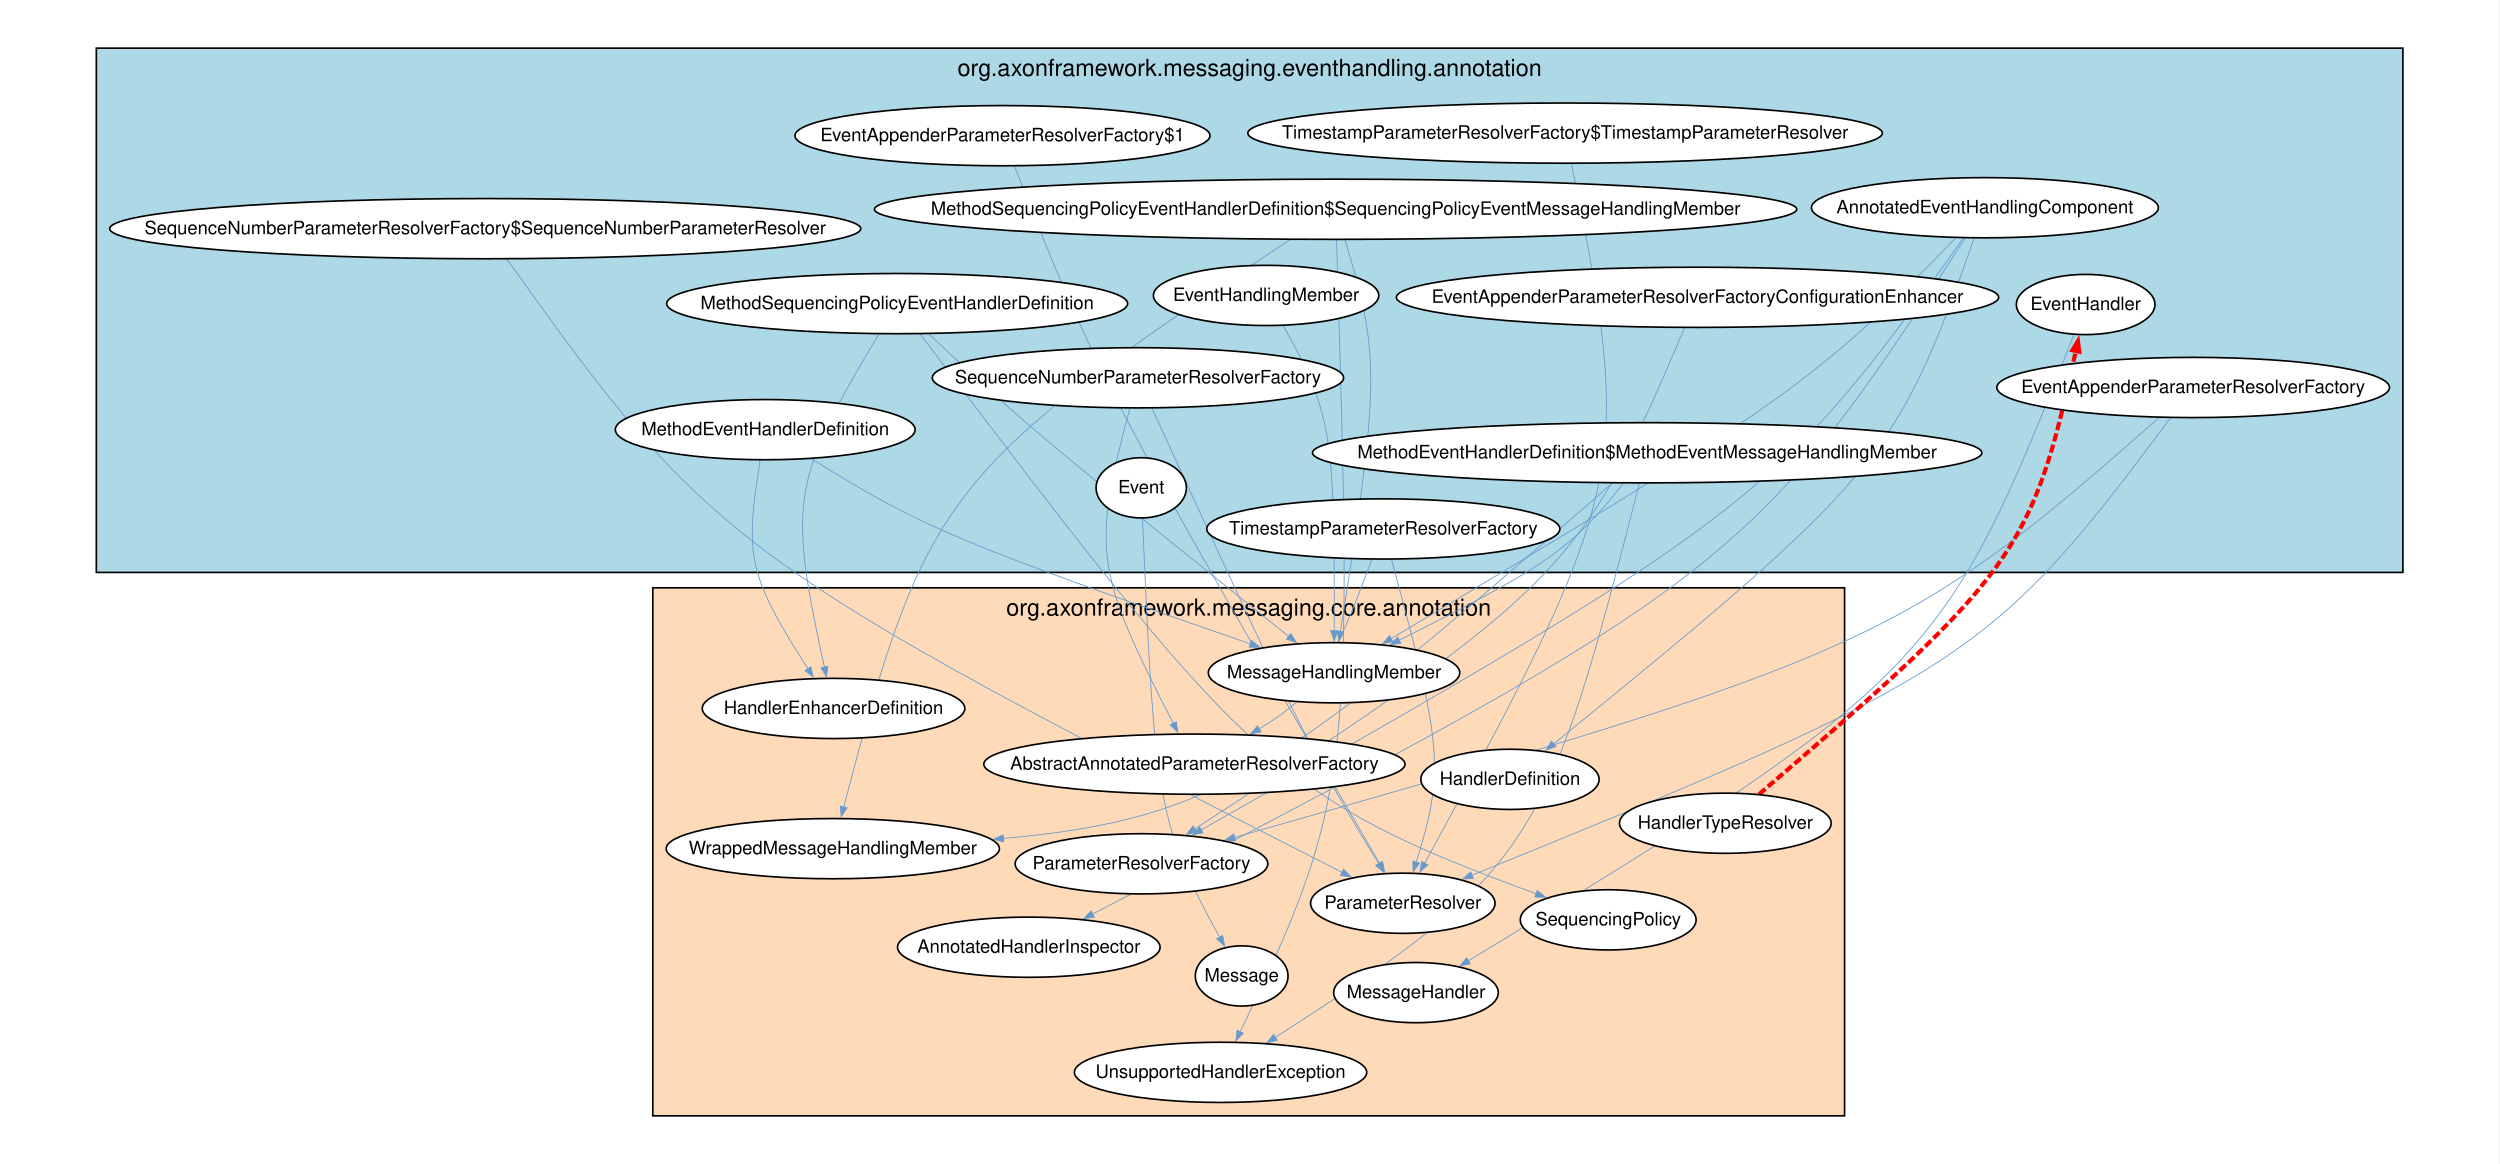
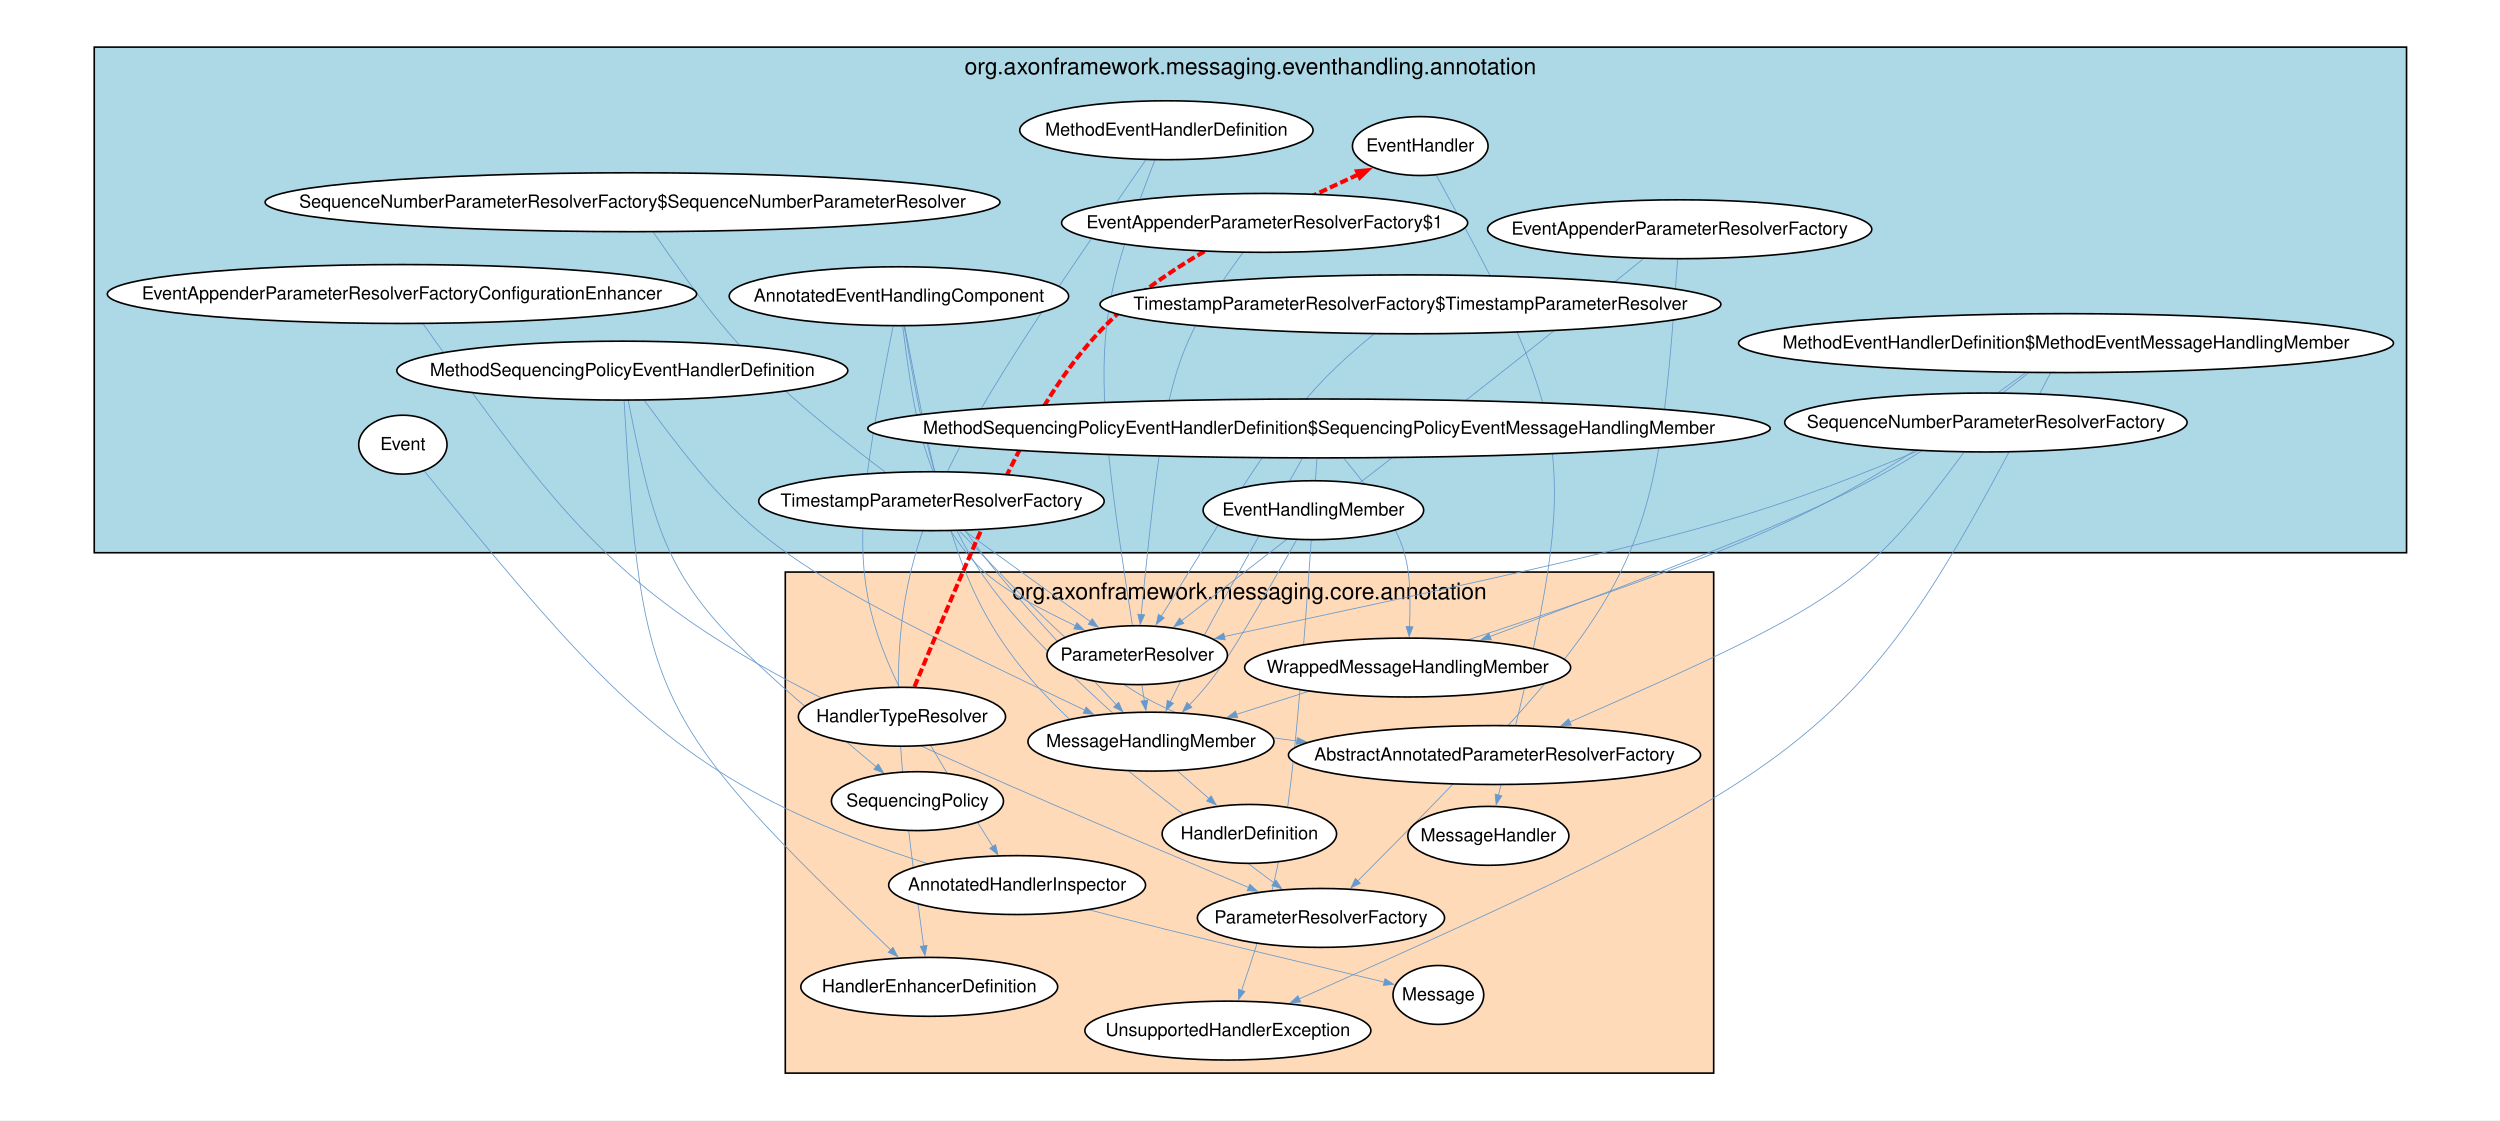
- <svg xmlns="http://www.w3.org/2000/svg" width="1495pt" height="696pt" viewBox="0.00 0.00 1495.00 696.00">
-   <g id="graph0" class="graph" transform="scale(1 1) rotate(0) translate(57.6 667.26)">
-     <polygon fill="white" stroke="none" points="-57.6,28.8 -57.6,-667.26 1436.94,-667.26 1436.94,28.8 -57.6,28.8" />
+ <svg xmlns="http://www.w3.org/2000/svg" width="1528pt" height="685pt" viewBox="0.00 0.00 1528.00 685.00">
+   <g id="graph0" class="graph" transform="scale(1 1) rotate(0) translate(57.6 655.89)">
+     <polygon fill="white" stroke="none" points="-57.6,28.8 -57.6,-655.89 1470.88,-655.89 1470.88,28.8 -57.6,28.8" />
    <g id="clust1" class="cluster">
-       <polygon fill="lightblue" stroke="black" points="0,-324.95 0,-638.46 1379.34,-638.46 1379.34,-324.95 0,-324.95" />
-       <text xml:space="preserve" text-anchor="middle" x="689.67" y="-621.86" font-family="Helvetica,Arial,sans-serif" font-size="14.00">org.axonframework.messaging.eventhandling.annotation</text>
+       <polygon fill="lightblue" stroke="black" points="0,-318.06 0,-627.09 1413.28,-627.09 1413.28,-318.06 0,-318.06" />
+       <text xml:space="preserve" text-anchor="middle" x="706.64" y="-610.49" font-family="Helvetica,Arial,sans-serif" font-size="14.00">org.axonframework.messaging.eventhandling.annotation</text>
    </g>
    <g id="clust2" class="cluster">
-       <polygon fill="peachpuff" stroke="black" points="332.77,0 332.77,-315.75 1045.45,-315.75 1045.45,0 332.77,0" />
-       <text xml:space="preserve" text-anchor="middle" x="689.11" y="-299.15" font-family="Helvetica,Arial,sans-serif" font-size="14.00">org.axonframework.messaging.core.annotation</text>
+       <polygon fill="peachpuff" stroke="black" points="422.37,0 422.37,-306.25 989.8,-306.25 989.8,0 422.37,0" />
+       <text xml:space="preserve" text-anchor="middle" x="706.09" y="-289.65" font-family="Helvetica,Arial,sans-serif" font-size="14.00">org.axonframework.messaging.core.annotation</text>
    </g>
    <g id="edge26" class="edge">
-       <path fill="none" stroke="#6699cc" stroke-width="0.5" d="M427.84,-392.77C493.76,-351.64 518.5,-341.59 690.32,-282.15" />
-       <polygon fill="#6699cc" stroke="#6699cc" stroke-width="0.5" points="690.8,-284.21 695.78,-280.27 689.43,-280.24 690.8,-284.21" />
+       <path fill="none" stroke="#6699cc" stroke-width="0.5" d="M648.2,-557.92C607.81,-452.96 608.1,-438.05 641.84,-227.62" />
+       <polygon fill="#6699cc" stroke="#6699cc" stroke-width="0.5" points="643.9,-228.02 642.78,-221.76 639.76,-227.36 643.9,-228.02" />
    </g>
    <g id="edge5" class="edge">
-       <path fill="none" stroke="#6699cc" stroke-width="0.5" d="M396.96,-392.04C387.64,-334.69 389.77,-323.34 425.56,-267.28" />
-       <polygon fill="#6699cc" stroke="#6699cc" stroke-width="0.5" points="427.25,-268.54 428.72,-262.35 423.71,-266.27 427.25,-268.54" />
+       <path fill="none" stroke="#6699cc" stroke-width="0.5" d="M642.61,-558C479.84,-323.33 475.18,-309.75 506.94,-77.64" />
+       <polygon fill="#6699cc" stroke="#6699cc" stroke-width="0.5" points="509,-78.04 507.74,-71.81 504.84,-77.47 509,-78.04" />
+     </g>
+     <g id="edge15" class="edge">
+       <path fill="none" stroke="#6699cc" stroke-width="0.5" d="M201.77,-367.94C371.78,-158.99 386.07,-151.21 788.45,-55.63" />
+       <polygon fill="#6699cc" stroke="#6699cc" stroke-width="0.5" points="788.92,-57.68 794.27,-54.25 787.94,-53.59 788.92,-57.68" />
+     </g>
+     <g id="edge27" class="edge">
+       <path fill="none" stroke="#6699cc" stroke-width="0.5" d="M528.84,-331.43C617.32,-237.99 644.83,-213.79 735.15,-203.02" />
+       <polygon fill="#6699cc" stroke="#6699cc" stroke-width="0.5" points="735.28,-205.12 741.01,-202.36 734.81,-200.95 735.28,-205.12" />
+     </g>
+     <g id="edge24" class="edge">
+       <path fill="none" stroke="#6699cc" stroke-width="0.5" d="M523.5,-331.29C541.21,-304.87 552.04,-296.48 599.74,-273.37" />
+       <polygon fill="#6699cc" stroke="#6699cc" stroke-width="0.5" points="600.57,-275.3 605.06,-270.81 598.75,-271.52 600.57,-275.3" />
+     </g>
+     <g id="edge12" class="edge">
+       <path fill="none" stroke="#6699cc" stroke-width="0.5" d="M763.72,-375.8C800.85,-330.62 805.6,-319.58 803.9,-272.65" />
+       <polygon fill="#6699cc" stroke="#6699cc" stroke-width="0.5" points="806.01,-272.77 803.67,-266.86 801.82,-272.94 806.01,-272.77" />
+     </g>
+     <g id="edge22" class="edge">
+       <path fill="none" stroke="#6699cc" stroke-width="0.5" d="M738.44,-375.87C684.94,-280.22 675.17,-262.51 657.63,-226.78" />
+       <polygon fill="#6699cc" stroke="#6699cc" stroke-width="0.5" points="659.6,-226.02 655.08,-221.56 655.83,-227.87 659.6,-226.02" />
+     </g>
+     <g id="edge11" class="edge">
+       <path fill="none" stroke="#6699cc" stroke-width="0.5" d="M747.32,-375.61C732.11,-155.73 730.11,-135.57 701.24,-50.42" />
+       <polygon fill="#6699cc" stroke="#6699cc" stroke-width="0.5" points="703.28,-49.9 699.36,-44.89 699.31,-51.25 703.28,-49.9" />
+     </g>
+     <g id="edge20" class="edge">
+       <path fill="none" stroke="#6699cc" stroke-width="0.5" d="M1142.64,-379.28C1082.7,-298.35 1067.08,-287.2 901.69,-214.5" />
+       <polygon fill="#6699cc" stroke="#6699cc" stroke-width="0.5" points="902.77,-212.68 896.43,-212.19 901.08,-216.52 902.77,-212.68" />
+     </g>
+     <g id="edge14" class="edge">
+       <path fill="none" stroke="#6699cc" stroke-width="0.5" d="M1114.76,-380.37C1006.93,-335.78 971.58,-327 690.44,-266.79" />
+       <polygon fill="#6699cc" stroke="#6699cc" stroke-width="0.5" points="691.22,-264.81 684.91,-265.6 690.34,-268.91 691.22,-264.81" />
+     </g>
+     <g id="edge19" class="edge">
+       <path fill="none" stroke="#6699cc" stroke-width="0.5" d="M200.96,-457.99C329.4,-276.61 345.57,-264.99 705.59,-113.43" />
+       <polygon fill="#6699cc" stroke="#6699cc" stroke-width="0.5" points="706.31,-115.41 711.03,-111.15 704.68,-111.54 706.31,-115.41" />
+     </g>
+     <g id="edge7" class="edge">
+       <path fill="none" stroke="#6699cc" stroke-width="0.5" d="M782.05,-451.67C737.52,-414.79 725.43,-397.38 652.2,-279.26" />
+       <polygon fill="#6699cc" stroke="#6699cc" stroke-width="0.5" points="654.01,-278.19 649.07,-274.2 650.44,-280.41 654.01,-278.19" />
+     </g>
+     <g id="edge10" class="edge">
+       <path fill="none" stroke="#6699cc" stroke-width="0.5" d="M341.68,-513.97C403.09,-425.56 417.56,-413.17 608.83,-275.97" />
+       <polygon fill="#6699cc" stroke="#6699cc" stroke-width="0.5" points="609.98,-277.73 613.63,-272.52 607.53,-274.31 609.98,-277.73" />
+     </g>
+     <g id="edge13" class="edge">
+       <path fill="none" stroke="#6699cc" stroke-width="0.5" d="M820.33,-548.67C908.04,-388.96 909.52,-375.82 858.27,-169.86" />
+       <polygon fill="#6699cc" stroke="#6699cc" stroke-width="0.5" points="860.33,-169.44 856.84,-164.13 856.26,-170.46 860.33,-169.44" />
+     </g>
+     <g id="edge23" class="edge">
+       <path fill="none" stroke="#6699cc" stroke-width="0.5" d="M702.09,-501.6C657.83,-440.67 654.36,-425.4 639.9,-280.14" />
+       <polygon fill="#6699cc" stroke="#6699cc" stroke-width="0.5" points="642,-280.09 639.32,-274.32 637.82,-280.5 642,-280.09" />
+     </g>
+     <g id="edge3" class="edge">
+       <path fill="none" stroke="#6699cc" stroke-width="0.5" d="M336.28,-411C401.77,-322.43 417.35,-311.4 605.54,-221.77" />
+       <polygon fill="#6699cc" stroke="#6699cc" stroke-width="0.5" points="606.25,-223.76 610.76,-219.29 604.44,-219.97 606.25,-223.76" />
+     </g>
+     <g id="edge4" class="edge">
+       <path fill="none" stroke="#6699cc" stroke-width="0.5" d="M323.83,-410.98C334.53,-229.71 339.71,-216.47 486.79,-75.31" />
+       <polygon fill="#6699cc" stroke="#6699cc" stroke-width="0.5" points="488.21,-76.86 491.09,-71.19 485.3,-73.82 488.21,-76.86" />
+     </g>
+     <g id="edge18" class="edge">
+       <path fill="none" stroke="#6699cc" stroke-width="0.5" d="M326.4,-410.89C348.18,-301.2 355.69,-289.37 477.9,-187.27" />
+       <polygon fill="#6699cc" stroke="#6699cc" stroke-width="0.5" points="479.21,-188.92 482.47,-183.46 476.52,-185.69 479.21,-188.92" />
+     </g>
+     <g id="edge1" class="edge">
+       <path fill="none" stroke="#6699cc" stroke-width="0.5" d="M946.65,-497.61C872.62,-437.54 853.32,-422.49 664.39,-276.29" />
+       <polygon fill="#6699cc" stroke="#6699cc" stroke-width="0.5" points="665.95,-274.85 659.92,-272.84 663.38,-278.17 665.95,-274.85" />
+     </g>
+     <g id="edge17" class="edge">
+       <path fill="none" stroke="#6699cc" stroke-width="0.5" d="M967.75,-497.36C954.54,-307.77 948.66,-294.94 772.28,-117.47" />
+       <polygon fill="#6699cc" stroke="#6699cc" stroke-width="0.5" points="773.8,-116.02 768.08,-113.25 770.82,-118.98 773.8,-116.02" />
+     </g>
+     <g id="edge9" class="edge">
+       <path fill="none" stroke="#6699cc" stroke-width="0.5" d="M734.92,-326C698.42,-261.57 687.91,-244.13 669.06,-224.73" />
+       <polygon fill="#6699cc" stroke="#6699cc" stroke-width="0.5" points="670.88,-223.59 665.16,-220.81 667.9,-226.55 670.88,-223.59" />
+     </g>
+     <g id="edge2" class="edge">
+       <path fill="none" stroke="#6699cc" stroke-width="0.5" d="M494.12,-456.41C506.91,-355.56 513.69,-343.46 624.91,-224.9" />
+       <polygon fill="#6699cc" stroke="#6699cc" stroke-width="0.5" points="626.15,-226.64 628.73,-220.83 623.09,-223.77 626.15,-226.64" />
+     </g>
+     <g id="edge6" class="edge">
+       <path fill="none" stroke="#6699cc" stroke-width="0.5" d="M495.34,-456.43C532.03,-265.12 539.26,-251.95 721.23,-116.12" />
+       <polygon fill="#6699cc" stroke="#6699cc" stroke-width="0.5" points="722.23,-118 725.78,-112.73 719.71,-114.63 722.23,-118" />
+     </g>
+     <g id="edge16" class="edge">
+       <path fill="none" stroke="#6699cc" stroke-width="0.5" d="M488.22,-456.5C456.68,-295.42 458.33,-282.4 549.19,-138.44" />
+       <polygon fill="#6699cc" stroke="#6699cc" stroke-width="0.5" points="550.9,-139.65 552.33,-133.46 547.35,-137.41 550.9,-139.65" />
+     </g>
+     <g id="edge8" class="edge">
+       <path fill="none" stroke="#6699cc" stroke-width="0.5" d="M494.98,-456.52C519.51,-315.27 526.85,-303.05 681.26,-167.84" />
+       <polygon fill="#6699cc" stroke="#6699cc" stroke-width="0.5" points="682.65,-169.42 685.78,-163.89 679.88,-166.26 682.65,-169.42" />
+     </g>
+     <g id="edge21" class="edge">
+       <path fill="none" stroke="#6699cc" stroke-width="0.5" d="M1182.18,-427.96C1097.56,-361.24 1074.77,-350.35 853.12,-266.84" />
+       <polygon fill="#6699cc" stroke="#6699cc" stroke-width="0.5" points="853.9,-264.9 847.55,-264.75 852.42,-268.83 853.9,-264.9" />
    </g>
    <g id="edge28" class="edge">
-       <path fill="none" stroke="#6699cc" stroke-width="0.5" d="M762.76,-332.61C738.55,-268.19 730.4,-252.34 695.04,-231.19" />
-       <polygon fill="#6699cc" stroke="#6699cc" stroke-width="0.5" points="696.52,-229.62 690.28,-228.41 694.4,-233.25 696.52,-229.62" />
-     </g>
-     <g id="edge23" class="edge">
-       <path fill="none" stroke="#6699cc" stroke-width="0.5" d="M774.58,-332.58C804.24,-222.7 806.79,-207.21 789.23,-151.48" />
-       <polygon fill="#6699cc" stroke="#6699cc" stroke-width="0.5" points="791.29,-151.02 787.47,-145.95 787.29,-152.3 791.29,-151.02" />
-     </g>
-     <g id="edge14" class="edge">
-       <path fill="none" stroke="#6699cc" stroke-width="0.5" d="M625.63,-357.23C632.64,-191.48 634.58,-173.37 671.85,-106.69" />
-       <polygon fill="#6699cc" stroke="#6699cc" stroke-width="0.5" points="673.6,-107.86 674.7,-101.6 669.93,-105.8 673.6,-107.86" />
-     </g>
-     <g id="edge20" class="edge">
-       <path fill="none" stroke="#6699cc" stroke-width="0.5" d="M617.97,-422.91C595.55,-338.45 596.87,-326.21 644.07,-234.59" />
-       <polygon fill="#6699cc" stroke="#6699cc" stroke-width="0.5" points="645.86,-235.7 646.75,-229.4 642.13,-233.77 645.86,-235.7" />
-     </g>
-     <g id="edge11" class="edge">
-       <path fill="none" stroke="#6699cc" stroke-width="0.5" d="M631.39,-422.89C716.47,-237.85 726.03,-217.75 766.81,-150.77" />
-       <polygon fill="#6699cc" stroke="#6699cc" stroke-width="0.5" points="768.6,-151.87 769.94,-145.65 765.02,-149.68 768.6,-151.87" />
-     </g>
-     <g id="edge13" class="edge">
-       <path fill="none" stroke="#6699cc" stroke-width="0.5" d="M713.7,-523.91C506.79,-386.14 496.38,-372.91 446.93,-184.67" />
-       <polygon fill="#6699cc" stroke="#6699cc" stroke-width="0.5" points="448.98,-184.19 445.43,-178.92 444.92,-185.26 448.98,-184.19" />
-     </g>
-     <g id="edge24" class="edge">
-       <path fill="none" stroke="#6699cc" stroke-width="0.5" d="M746.75,-523.69C768.03,-453.64 767.31,-438.92 743.96,-289.34" />
-       <polygon fill="#6699cc" stroke="#6699cc" stroke-width="0.5" points="746.1,-289.39 743.09,-283.79 741.95,-290.04 746.1,-289.39" />
-     </g>
-     <g id="edge12" class="edge">
-       <path fill="none" stroke="#6699cc" stroke-width="0.5" d="M741.64,-523.89C751.46,-207.68 750.74,-188.63 683.94,-50.05" />
-       <polygon fill="#6699cc" stroke="#6699cc" stroke-width="0.5" points="685.95,-49.39 681.45,-44.9 682.17,-51.22 685.95,-49.39" />
-     </g>
-     <g id="edge19" class="edge">
-       <path fill="none" stroke="#6699cc" stroke-width="0.5" d="M949.84,-471.38C888.65,-327.31 877.42,-315.39 656.9,-171.5" />
-       <polygon fill="#6699cc" stroke="#6699cc" stroke-width="0.5" points="658.13,-169.79 651.96,-168.27 655.83,-173.31 658.13,-169.79" />
-     </g>
-     <g id="edge7" class="edge">
-       <path fill="none" stroke="#6699cc" stroke-width="0.5" d="M245.53,-512.31C367.38,-341.28 383.21,-329.8 745.05,-145.56" />
-       <polygon fill="#6699cc" stroke="#6699cc" stroke-width="0.5" points="745.87,-147.5 750.26,-142.9 743.96,-143.75 745.87,-147.5" />
-     </g>
-     <g id="edge8" class="edge">
-       <path fill="none" stroke="#6699cc" stroke-width="0.5" d="M882.11,-569.26C919.23,-388.06 916.57,-374.97 794.23,-150.81" />
-       <polygon fill="#6699cc" stroke="#6699cc" stroke-width="0.5" points="796.21,-150.06 791.5,-145.8 792.53,-152.08 796.21,-150.06" />
-     </g>
-     <g id="edge15" class="edge">
-       <path fill="none" stroke="#6699cc" stroke-width="0.5" d="M1182.6,-467.23C1105.81,-271.36 1095.18,-259.62 820.53,-92.73" />
-       <polygon fill="#6699cc" stroke="#6699cc" stroke-width="0.5" points="821.68,-90.97 815.46,-89.65 819.5,-94.56 821.68,-90.97" />
-     </g>
-     <g id="edge2" class="edge">
-       <path fill="none" stroke="#6699cc" stroke-width="0.5" d="M498.11,-467.39C551.91,-416.28 569.06,-402.09 713.08,-286.64" />
-       <polygon fill="#6699cc" stroke="#6699cc" stroke-width="0.5" points="714.3,-288.35 717.67,-282.96 711.67,-285.08 714.3,-288.35" />
-     </g>
-     <g id="edge1" class="edge">
-       <path fill="none" stroke="#6699cc" stroke-width="0.5" d="M467.95,-467.5C415.87,-380.4 413.53,-368.09 435.41,-268.19" />
-       <polygon fill="#6699cc" stroke="#6699cc" stroke-width="0.5" points="437.41,-268.85 436.65,-262.54 433.31,-267.95 437.41,-268.85" />
-     </g>
-     <g id="edge17" class="edge">
-       <path fill="none" stroke="#6699cc" stroke-width="0.5" d="M492.71,-467.44C686.62,-211.22 705.3,-189.91 861.23,-132.7" />
-       <polygon fill="#6699cc" stroke="#6699cc" stroke-width="0.5" points="861.69,-134.77 866.6,-130.74 860.24,-130.82 861.69,-134.77" />
+       <path fill="none" stroke="#6699cc" stroke-width="0.5" d="M1180.17,-427.89C1052.56,-334.74 1027.3,-324.17 698.11,-219.25" />
+       <polygon fill="#6699cc" stroke="#6699cc" stroke-width="0.5" points="698.84,-217.27 692.49,-217.45 697.56,-221.28 698.84,-217.27" />
    </g>
    <g id="edge25" class="edge">
-       <path fill="none" stroke="#6699cc" stroke-width="0.5" d="M549.02,-567.99C598.38,-442.35 606.8,-426.78 767.45,-150.88" />
-       <polygon fill="#6699cc" stroke="#6699cc" stroke-width="0.5" points="769.2,-152.04 770.4,-145.8 765.57,-149.93 769.2,-152.04" />
-     </g>
-     <g id="edge3" class="edge">
-       <path fill="none" stroke="#6699cc" stroke-width="0.5" d="M1240.57,-417.62C1134,-274.57 1118.03,-263.83 822.55,-143.85" />
-       <polygon fill="#6699cc" stroke="#6699cc" stroke-width="0.5" points="823.46,-141.95 817.11,-141.64 821.88,-145.85 823.46,-141.95" />
-     </g>
-     <g id="edge18" class="edge">
-       <path fill="none" stroke="#6699cc" stroke-width="0.5" d="M1233.44,-417.46C1083.1,-284.78 1060.53,-274.35 680.71,-166.5" />
-       <polygon fill="#6699cc" stroke="#6699cc" stroke-width="0.5" points="681.31,-164.49 674.97,-164.87 680.17,-168.53 681.31,-164.49" />
-     </g>
-     <g id="edge10" class="edge">
-       <path fill="none" stroke="#6699cc" stroke-width="0.5" d="M709.88,-472.4C738.86,-420.75 740.65,-406.23 740.25,-290.07" />
-       <polygon fill="#6699cc" stroke="#6699cc" stroke-width="0.5" points="742.35,-290.12 740.23,-284.12 738.15,-290.13 742.35,-290.12" />
-     </g>
-     <g id="edge21" class="edge">
-       <path fill="none" stroke="#6699cc" stroke-width="0.5" d="M906.41,-378.18C711.69,-208.36 672.34,-177.45 542.37,-165.88" />
-       <polygon fill="#6699cc" stroke="#6699cc" stroke-width="0.5" points="542.62,-163.79 536.46,-165.37 542.26,-167.98 542.62,-163.79" />
-     </g>
-     <g id="edge27" class="edge">
-       <path fill="none" stroke="#6699cc" stroke-width="0.5" d="M913.14,-378.17C881.85,-338.71 867.62,-328.85 779.08,-284.4" />
-       <polygon fill="#6699cc" stroke="#6699cc" stroke-width="0.5" points="780.12,-282.57 773.82,-281.76 778.24,-286.32 780.12,-282.57" />
-     </g>
-     <g id="edge22" class="edge">
-       <path fill="none" stroke="#6699cc" stroke-width="0.5" d="M922.71,-378.07C867.62,-162.43 860.03,-146.42 704.97,-46.88" />
-       <polygon fill="#6699cc" stroke="#6699cc" stroke-width="0.5" points="706.21,-45.18 700.03,-43.71 703.94,-48.72 706.21,-45.18" />
-     </g>
-     <g id="edge4" class="edge">
-       <path fill="none" stroke="#6699cc" stroke-width="0.5" d="M1111.77,-524.87C1028.03,-438.64 1009.74,-426.12 774.2,-285.3" />
-       <polygon fill="#6699cc" stroke="#6699cc" stroke-width="0.5" points="775.47,-283.61 769.25,-282.34 773.32,-287.22 775.47,-283.61" />
-     </g>
-     <g id="edge6" class="edge">
-       <path fill="none" stroke="#6699cc" stroke-width="0.5" d="M1116.54,-524.96C1006.97,-370.64 991.28,-358.62 660.82,-171.03" />
-       <polygon fill="#6699cc" stroke="#6699cc" stroke-width="0.5" points="661.85,-169.2 655.6,-168.07 659.78,-172.85 661.85,-169.2" />
-     </g>
-     <g id="edge16" class="edge">
-       <path fill="none" stroke="#6699cc" stroke-width="0.5" d="M1117.48,-524.68C991.75,-330.57 976.5,-318.61 595.77,-120.65" />
-       <polygon fill="#6699cc" stroke="#6699cc" stroke-width="0.5" points="596.82,-118.83 590.53,-117.92 594.89,-122.56 596.82,-118.83" />
-     </g>
-     <g id="edge9" class="edge">
-       <path fill="none" stroke="#6699cc" stroke-width="0.5" d="M1122.91,-524.68C1076.49,-393.02 1066.27,-380.85 871.52,-222.46" />
-       <polygon fill="#6699cc" stroke="#6699cc" stroke-width="0.5" points="872.87,-220.85 866.89,-218.69 870.22,-224.11 872.87,-220.85" />
+       <path fill="none" stroke="#6699cc" stroke-width="0.5" d="M1195.68,-427.93C1079.87,-205.02 1066.65,-192.23 736.24,-45.26" />
+       <polygon fill="#6699cc" stroke="#6699cc" stroke-width="0.5" points="737.4,-43.48 731.06,-42.96 735.69,-47.31 737.4,-43.48" />
    </g>
    <g id="edge29" class="edge">
-       <path fill="none" stroke="red" stroke-width="2.5" stroke-dasharray="5,2" d="M994.29,-192.26C1146.62,-323.08 1157.75,-336.65 1183.79,-457.67" />
-       <polygon fill="red" stroke="red" stroke-width="2.5" points="1181.68,-457.83 1184.99,-463.26 1185.79,-456.95 1181.68,-457.83" />
+       <path fill="none" stroke="red" stroke-width="2.5" stroke-dasharray="5,2" d="M501.32,-236.16C592.22,-454.62 602.6,-470.79 772.82,-549.36" />
+       <polygon fill="red" stroke="red" stroke-width="2.5" points="771.81,-551.21 778.14,-551.81 773.57,-547.39 771.81,-551.21" />
    </g>
    <g id="node1" class="node">
-       <ellipse fill="white" stroke="black" cx="400.01" cy="-410.33" rx="89.64" ry="18" />
-       <text xml:space="preserve" text-anchor="middle" x="400.01" y="-407.03" font-family="Helvetica,Arial,sans-serif" font-size="11.00">MethodEventHandlerDefinition</text>
+       <ellipse fill="white" stroke="black" cx="655.3" cy="-576.29" rx="89.64" ry="18" />
+       <text xml:space="preserve" text-anchor="middle" x="655.3" y="-572.99" font-family="Helvetica,Arial,sans-serif" font-size="11.00">MethodEventHandlerDefinition</text>
    </g>
    <g id="node2" class="node">
-       <ellipse fill="white" stroke="black" cx="769.62" cy="-350.95" rx="105.58" ry="18" />
-       <text xml:space="preserve" text-anchor="middle" x="769.62" y="-347.65" font-family="Helvetica,Arial,sans-serif" font-size="11.00">TimestampParameterResolverFactory</text>
+       <ellipse fill="white" stroke="black" cx="188.63" cy="-384.11" rx="27" ry="18" />
+       <text xml:space="preserve" text-anchor="middle" x="188.63" y="-380.81" font-family="Helvetica,Arial,sans-serif" font-size="11.00">Event</text>
    </g>
    <g id="node3" class="node">
-       <ellipse fill="white" stroke="black" cx="624.86" cy="-375.54" rx="27" ry="18" />
-       <text xml:space="preserve" text-anchor="middle" x="624.86" y="-372.24" font-family="Helvetica,Arial,sans-serif" font-size="11.00">Event</text>
+       <ellipse fill="white" stroke="black" cx="511.7" cy="-349.56" rx="105.58" ry="18" />
+       <text xml:space="preserve" text-anchor="middle" x="511.7" y="-346.26" font-family="Helvetica,Arial,sans-serif" font-size="11.00">TimestampParameterResolverFactory</text>
    </g>
    <g id="node4" class="node">
-       <ellipse fill="white" stroke="black" cx="622.9" cy="-441.34" rx="122.99" ry="18" />
-       <text xml:space="preserve" text-anchor="middle" x="622.9" y="-438.04" font-family="Helvetica,Arial,sans-serif" font-size="11.00">SequenceNumberParameterResolverFactory</text>
+       <ellipse fill="white" stroke="black" cx="748.59" cy="-394.03" rx="275.77" ry="18" />
+       <text xml:space="preserve" text-anchor="middle" x="748.59" y="-390.73" font-family="Helvetica,Arial,sans-serif" font-size="11.00">MethodSequencingPolicyEventHandlerDefinition$SequencingPolicyEventMessageHandlingMember</text>
    </g>
    <g id="node5" class="node">
-       <ellipse fill="white" stroke="black" cx="741.08" cy="-542.12" rx="275.77" ry="18" />
-       <text xml:space="preserve" text-anchor="middle" x="741.08" y="-538.82" font-family="Helvetica,Arial,sans-serif" font-size="11.00">MethodSequencingPolicyEventHandlerDefinition$SequencingPolicyEventMessageHandlingMember</text>
+       <ellipse fill="white" stroke="black" cx="1156.18" cy="-397.66" rx="122.99" ry="18" />
+       <text xml:space="preserve" text-anchor="middle" x="1156.18" y="-394.36" font-family="Helvetica,Arial,sans-serif" font-size="11.00">SequenceNumberParameterResolverFactory</text>
    </g>
    <g id="node6" class="node">
-       <ellipse fill="white" stroke="black" cx="957.51" cy="-489.47" rx="180.08" ry="18" />
-       <text xml:space="preserve" text-anchor="middle" x="957.51" y="-486.17" font-family="Helvetica,Arial,sans-serif" font-size="11.00">EventAppenderParameterResolverFactoryConfigurationEnhancer</text>
+       <ellipse fill="white" stroke="black" cx="188.08" cy="-476.19" rx="180.08" ry="18" />
+       <text xml:space="preserve" text-anchor="middle" x="188.08" y="-472.89" font-family="Helvetica,Arial,sans-serif" font-size="11.00">EventAppenderParameterResolverFactoryConfigurationEnhancer</text>
    </g>
    <g id="node7" class="node">
-       <ellipse fill="white" stroke="black" cx="232.57" cy="-530.52" rx="224.57" ry="18" />
-       <text xml:space="preserve" text-anchor="middle" x="232.57" y="-527.22" font-family="Helvetica,Arial,sans-serif" font-size="11.00">SequenceNumberParameterResolverFactory$SequenceNumberParameterResolver</text>
+       <ellipse fill="white" stroke="black" cx="804.47" cy="-469.88" rx="189.73" ry="18" />
+       <text xml:space="preserve" text-anchor="middle" x="804.47" y="-466.58" font-family="Helvetica,Arial,sans-serif" font-size="11.00">TimestampParameterResolverFactory$TimestampParameterResolver</text>
    </g>
    <g id="node8" class="node">
-       <ellipse fill="white" stroke="black" cx="878.32" cy="-587.66" rx="189.73" ry="18" />
-       <text xml:space="preserve" text-anchor="middle" x="878.32" y="-584.36" font-family="Helvetica,Arial,sans-serif" font-size="11.00">TimestampParameterResolverFactory$TimestampParameterResolver</text>
+       <ellipse fill="white" stroke="black" cx="329" cy="-532.29" rx="224.57" ry="18" />
+       <text xml:space="preserve" text-anchor="middle" x="329" y="-528.99" font-family="Helvetica,Arial,sans-serif" font-size="11.00">SequenceNumberParameterResolverFactory$SequenceNumberParameterResolver</text>
    </g>
    <g id="node9" class="node">
-       <ellipse fill="white" stroke="black" cx="1189.62" cy="-485.17" rx="41.44" ry="18" />
-       <text xml:space="preserve" text-anchor="middle" x="1189.62" y="-481.87" font-family="Helvetica,Arial,sans-serif" font-size="11.00">EventHandler</text>
+       <ellipse fill="white" stroke="black" cx="810.46" cy="-566.62" rx="41.44" ry="18" />
+       <text xml:space="preserve" text-anchor="middle" x="810.46" y="-563.32" font-family="Helvetica,Arial,sans-serif" font-size="11.00">EventHandler</text>
    </g>
    <g id="node10" class="node">
-       <ellipse fill="white" stroke="black" cx="478.89" cy="-485.71" rx="137.84" ry="18" />
-       <text xml:space="preserve" text-anchor="middle" x="478.89" y="-482.41" font-family="Helvetica,Arial,sans-serif" font-size="11.00">MethodSequencingPolicyEventHandlerDefinition</text>
+       <ellipse fill="white" stroke="black" cx="715.34" cy="-519.66" rx="124.11" ry="18" />
+       <text xml:space="preserve" text-anchor="middle" x="715.34" y="-516.36" font-family="Helvetica,Arial,sans-serif" font-size="11.00">EventAppenderParameterResolverFactory$1</text>
    </g>
    <g id="node11" class="node">
-       <ellipse fill="white" stroke="black" cx="541.9" cy="-586.13" rx="124.11" ry="18" />
-       <text xml:space="preserve" text-anchor="middle" x="541.9" y="-582.83" font-family="Helvetica,Arial,sans-serif" font-size="11.00">EventAppenderParameterResolverFactory$1</text>
+       <ellipse fill="white" stroke="black" cx="322.76" cy="-429.37" rx="137.84" ry="18" />
+       <text xml:space="preserve" text-anchor="middle" x="322.76" y="-426.07" font-family="Helvetica,Arial,sans-serif" font-size="11.00">MethodSequencingPolicyEventHandlerDefinition</text>
    </g>
    <g id="node12" class="node">
-       <ellipse fill="white" stroke="black" cx="1253.9" cy="-435.55" rx="117.43" ry="18" />
-       <text xml:space="preserve" text-anchor="middle" x="1253.9" y="-432.25" font-family="Helvetica,Arial,sans-serif" font-size="11.00">EventAppenderParameterResolverFactory</text>
+       <ellipse fill="white" stroke="black" cx="969.02" cy="-515.77" rx="117.43" ry="18" />
+       <text xml:space="preserve" text-anchor="middle" x="969.02" y="-512.47" font-family="Helvetica,Arial,sans-serif" font-size="11.00">EventAppenderParameterResolverFactory</text>
    </g>
    <g id="node13" class="node">
-       <ellipse fill="white" stroke="black" cx="699.52" cy="-490.59" rx="67.4" ry="18" />
-       <text xml:space="preserve" text-anchor="middle" x="699.52" y="-487.29" font-family="Helvetica,Arial,sans-serif" font-size="11.00">EventHandlingMember</text>
+       <ellipse fill="white" stroke="black" cx="745.14" cy="-344.06" rx="67.4" ry="18" />
+       <text xml:space="preserve" text-anchor="middle" x="745.14" y="-340.76" font-family="Helvetica,Arial,sans-serif" font-size="11.00">EventHandlingMember</text>
    </g>
    <g id="node14" class="node">
-       <ellipse fill="white" stroke="black" cx="927.41" cy="-396.5" rx="200.13" ry="18" />
-       <text xml:space="preserve" text-anchor="middle" x="927.41" y="-393.2" font-family="Helvetica,Arial,sans-serif" font-size="11.00">MethodEventHandlerDefinition$MethodEventMessageHandlingMember</text>
+       <ellipse fill="white" stroke="black" cx="491.82" cy="-474.84" rx="103.74" ry="18" />
+       <text xml:space="preserve" text-anchor="middle" x="491.82" y="-471.54" font-family="Helvetica,Arial,sans-serif" font-size="11.00">AnnotatedEventHandlingComponent</text>
    </g>
    <g id="node15" class="node">
-       <ellipse fill="white" stroke="black" cx="1129.36" cy="-543.04" rx="103.74" ry="18" />
-       <text xml:space="preserve" text-anchor="middle" x="1129.36" y="-539.74" font-family="Helvetica,Arial,sans-serif" font-size="11.00">AnnotatedEventHandlingComponent</text>
+       <ellipse fill="white" stroke="black" cx="1205.15" cy="-446.18" rx="200.13" ry="18" />
+       <text xml:space="preserve" text-anchor="middle" x="1205.15" y="-442.88" font-family="Helvetica,Arial,sans-serif" font-size="11.00">MethodEventHandlerDefinition$MethodEventMessageHandlingMember</text>
    </g>
    <g id="node16" class="node">
-       <ellipse fill="white" stroke="black" cx="440.41" cy="-159.76" rx="99.64" ry="18" />
-       <text xml:space="preserve" text-anchor="middle" x="440.41" y="-156.46" font-family="Helvetica,Arial,sans-serif" font-size="11.00">WrappedMessageHandlingMember</text>
+       <ellipse fill="white" stroke="black" cx="802.75" cy="-247.89" rx="99.64" ry="18" />
+       <text xml:space="preserve" text-anchor="middle" x="802.75" y="-244.59" font-family="Helvetica,Arial,sans-serif" font-size="11.00">WrappedMessageHandlingMember</text>
    </g>
    <g id="node17" class="node">
-       <ellipse fill="white" stroke="black" cx="974.14" cy="-174.97" rx="63.31" ry="18" />
-       <text xml:space="preserve" text-anchor="middle" x="974.14" y="-171.67" font-family="Helvetica,Arial,sans-serif" font-size="11.00">HandlerTypeResolver</text>
+       <ellipse fill="white" stroke="black" cx="493.68" cy="-217.81" rx="63.31" ry="18" />
+       <text xml:space="preserve" text-anchor="middle" x="493.68" y="-214.51" font-family="Helvetica,Arial,sans-serif" font-size="11.00">HandlerTypeResolver</text>
    </g>
    <g id="node18" class="node">
-       <ellipse fill="white" stroke="black" cx="789.16" cy="-73.68" rx="49.22" ry="18" />
-       <text xml:space="preserve" text-anchor="middle" x="789.16" y="-70.38" font-family="Helvetica,Arial,sans-serif" font-size="11.00">MessageHandler</text>
+       <ellipse fill="white" stroke="black" cx="852.08" cy="-145.02" rx="49.22" ry="18" />
+       <text xml:space="preserve" text-anchor="middle" x="852.08" y="-141.72" font-family="Helvetica,Arial,sans-serif" font-size="11.00">MessageHandler</text>
    </g>
    <g id="node19" class="node">
-       <ellipse fill="white" stroke="black" cx="656.66" cy="-210.29" rx="125.96" ry="18" />
-       <text xml:space="preserve" text-anchor="middle" x="656.66" y="-206.99" font-family="Helvetica,Arial,sans-serif" font-size="11.00">AbstractAnnotatedParameterResolverFactory</text>
+       <ellipse fill="white" stroke="black" cx="855.84" cy="-194.41" rx="125.96" ry="18" />
+       <text xml:space="preserve" text-anchor="middle" x="855.84" y="-191.11" font-family="Helvetica,Arial,sans-serif" font-size="11.00">AbstractAnnotatedParameterResolverFactory</text>
    </g>
    <g id="node20" class="node">
-       <ellipse fill="white" stroke="black" cx="781.28" cy="-127.11" rx="55.15" ry="18" />
-       <text xml:space="preserve" text-anchor="middle" x="781.28" y="-123.81" font-family="Helvetica,Arial,sans-serif" font-size="11.00">ParameterResolver</text>
+       <ellipse fill="white" stroke="black" cx="637.45" cy="-255.45" rx="55.15" ry="18" />
+       <text xml:space="preserve" text-anchor="middle" x="637.45" y="-252.15" font-family="Helvetica,Arial,sans-serif" font-size="11.00">ParameterResolver</text>
    </g>
    <g id="node21" class="node">
-       <ellipse fill="white" stroke="black" cx="740.15" cy="-264.95" rx="75.18" ry="18" />
-       <text xml:space="preserve" text-anchor="middle" x="740.15" y="-261.65" font-family="Helvetica,Arial,sans-serif" font-size="11.00">MessageHandlingMember</text>
+       <ellipse fill="white" stroke="black" cx="645.86" cy="-202.6" rx="75.18" ry="18" />
+       <text xml:space="preserve" text-anchor="middle" x="645.86" y="-199.3" font-family="Helvetica,Arial,sans-serif" font-size="11.00">MessageHandlingMember</text>
    </g>
    <g id="node22" class="node">
-       <ellipse fill="white" stroke="black" cx="625" cy="-150.7" rx="75.54" ry="18" />
-       <text xml:space="preserve" text-anchor="middle" x="625" y="-147.4" font-family="Helvetica,Arial,sans-serif" font-size="11.00">ParameterResolverFactory</text>
+       <ellipse fill="white" stroke="black" cx="749.78" cy="-94.85" rx="75.54" ry="18" />
+       <text xml:space="preserve" text-anchor="middle" x="749.78" y="-91.55" font-family="Helvetica,Arial,sans-serif" font-size="11.00">ParameterResolverFactory</text>
    </g>
    <g id="node23" class="node">
-       <ellipse fill="white" stroke="black" cx="684.92" cy="-83.64" rx="27.73" ry="18" />
-       <text xml:space="preserve" text-anchor="middle" x="684.92" y="-80.34" font-family="Helvetica,Arial,sans-serif" font-size="11.00">Message</text>
+       <ellipse fill="white" stroke="black" cx="821.53" cy="-47.78" rx="27.73" ry="18" />
+       <text xml:space="preserve" text-anchor="middle" x="821.53" y="-44.48" font-family="Helvetica,Arial,sans-serif" font-size="11.00">Message</text>
    </g>
    <g id="node24" class="node">
-       <ellipse fill="white" stroke="black" cx="557.63" cy="-100.83" rx="78.51" ry="18" />
-       <text xml:space="preserve" text-anchor="middle" x="557.63" y="-97.53" font-family="Helvetica,Arial,sans-serif" font-size="11.00">AnnotatedHandlerInspector</text>
+       <ellipse fill="white" stroke="black" cx="564.06" cy="-114.93" rx="78.51" ry="18" />
+       <text xml:space="preserve" text-anchor="middle" x="564.06" y="-111.63" font-family="Helvetica,Arial,sans-serif" font-size="11.00">AnnotatedHandlerInspector</text>
    </g>
    <g id="node25" class="node">
-       <ellipse fill="white" stroke="black" cx="672.29" cy="-26" rx="87.41" ry="18" />
-       <text xml:space="preserve" text-anchor="middle" x="672.29" y="-22.7" font-family="Helvetica,Arial,sans-serif" font-size="11.00">UnsupportedHandlerException</text>
+       <ellipse fill="white" stroke="black" cx="706" cy="-146.21" rx="53.31" ry="18" />
+       <text xml:space="preserve" text-anchor="middle" x="706" y="-142.91" font-family="Helvetica,Arial,sans-serif" font-size="11.00">HandlerDefinition</text>
    </g>
    <g id="node26" class="node">
-       <ellipse fill="white" stroke="black" cx="845.37" cy="-201.21" rx="53.31" ry="18" />
-       <text xml:space="preserve" text-anchor="middle" x="845.37" y="-197.91" font-family="Helvetica,Arial,sans-serif" font-size="11.00">HandlerDefinition</text>
+       <ellipse fill="white" stroke="black" cx="692.88" cy="-26" rx="87.41" ry="18" />
+       <text xml:space="preserve" text-anchor="middle" x="692.88" y="-22.7" font-family="Helvetica,Arial,sans-serif" font-size="11.00">UnsupportedHandlerException</text>
    </g>
    <g id="node27" class="node">
-       <ellipse fill="white" stroke="black" cx="440.85" cy="-243.6" rx="78.51" ry="18" />
-       <text xml:space="preserve" text-anchor="middle" x="440.85" y="-240.3" font-family="Helvetica,Arial,sans-serif" font-size="11.00">HandlerEnhancerDefinition</text>
+       <ellipse fill="white" stroke="black" cx="510.36" cy="-52.73" rx="78.51" ry="18" />
+       <text xml:space="preserve" text-anchor="middle" x="510.36" y="-49.43" font-family="Helvetica,Arial,sans-serif" font-size="11.00">HandlerEnhancerDefinition</text>
    </g>
    <g id="node28" class="node">
-       <ellipse fill="white" stroke="black" cx="904.1" cy="-117.19" rx="52.57" ry="18" />
-       <text xml:space="preserve" text-anchor="middle" x="904.1" y="-113.89" font-family="Helvetica,Arial,sans-serif" font-size="11.00">SequencingPolicy</text>
+       <ellipse fill="white" stroke="black" cx="503.15" cy="-166.23" rx="52.57" ry="18" />
+       <text xml:space="preserve" text-anchor="middle" x="503.15" y="-162.93" font-family="Helvetica,Arial,sans-serif" font-size="11.00">SequencingPolicy</text>
    </g>
  </g>
</svg>
